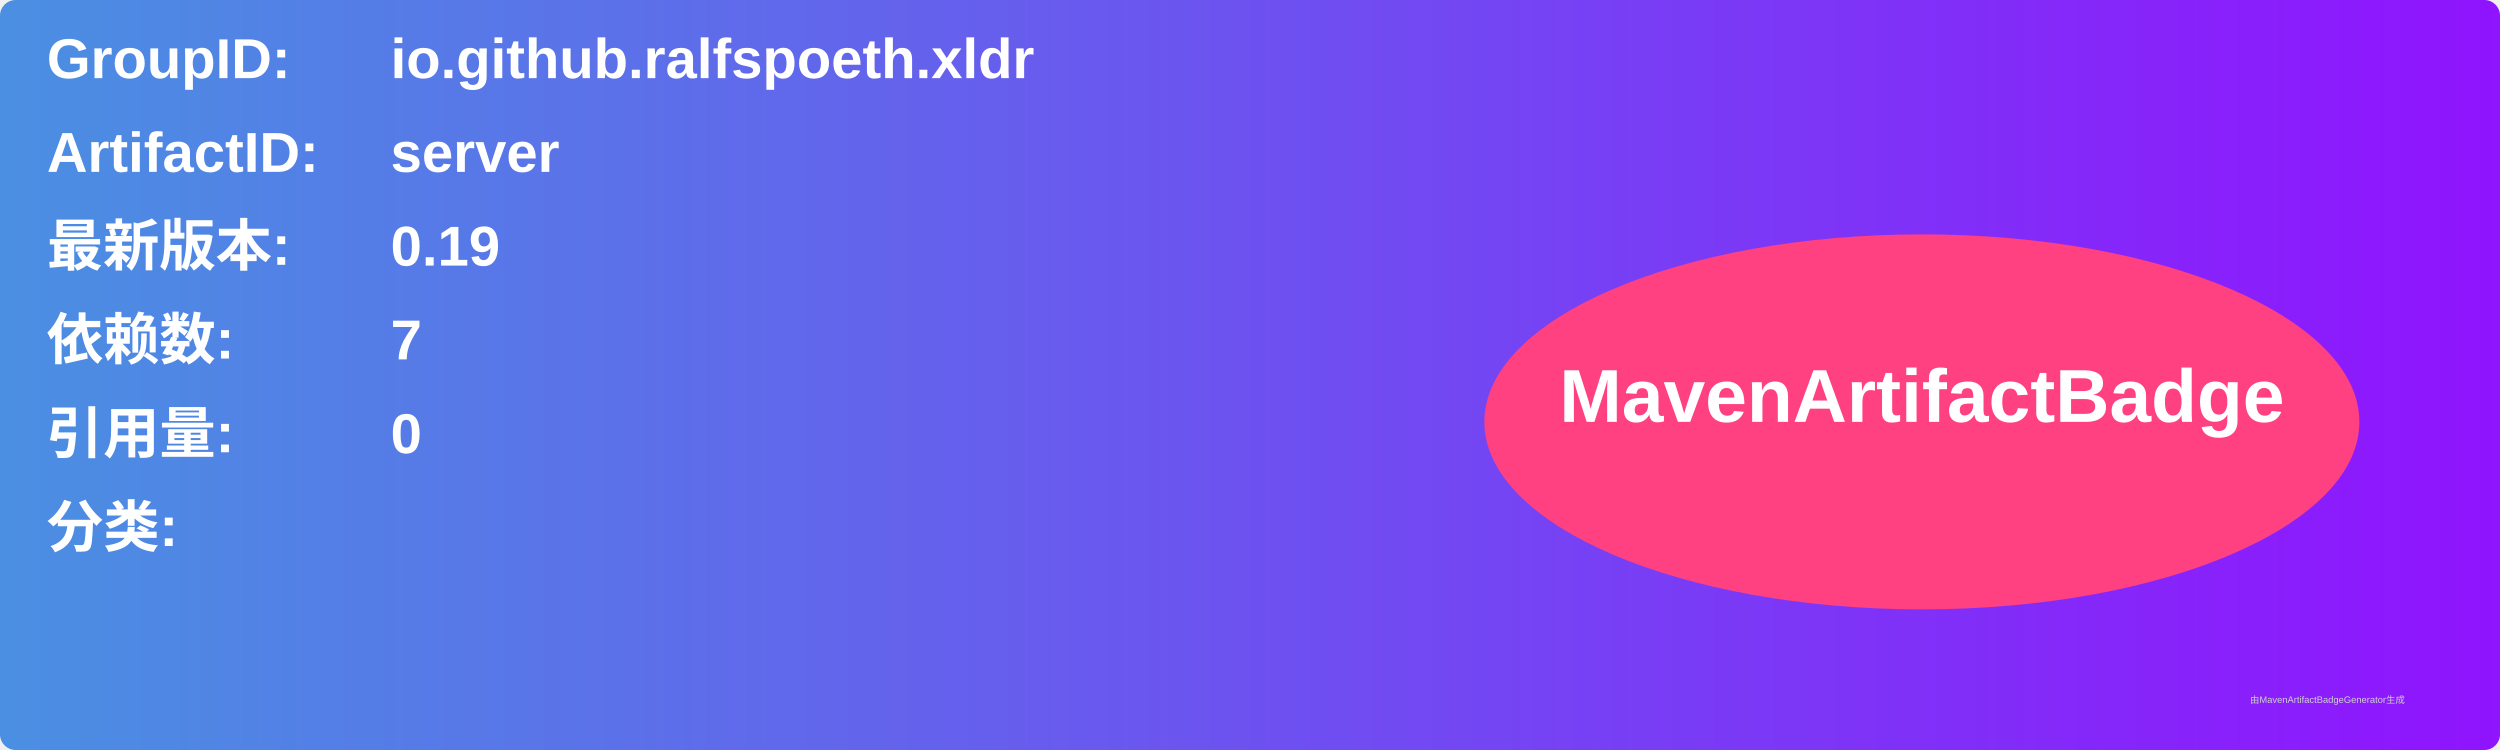
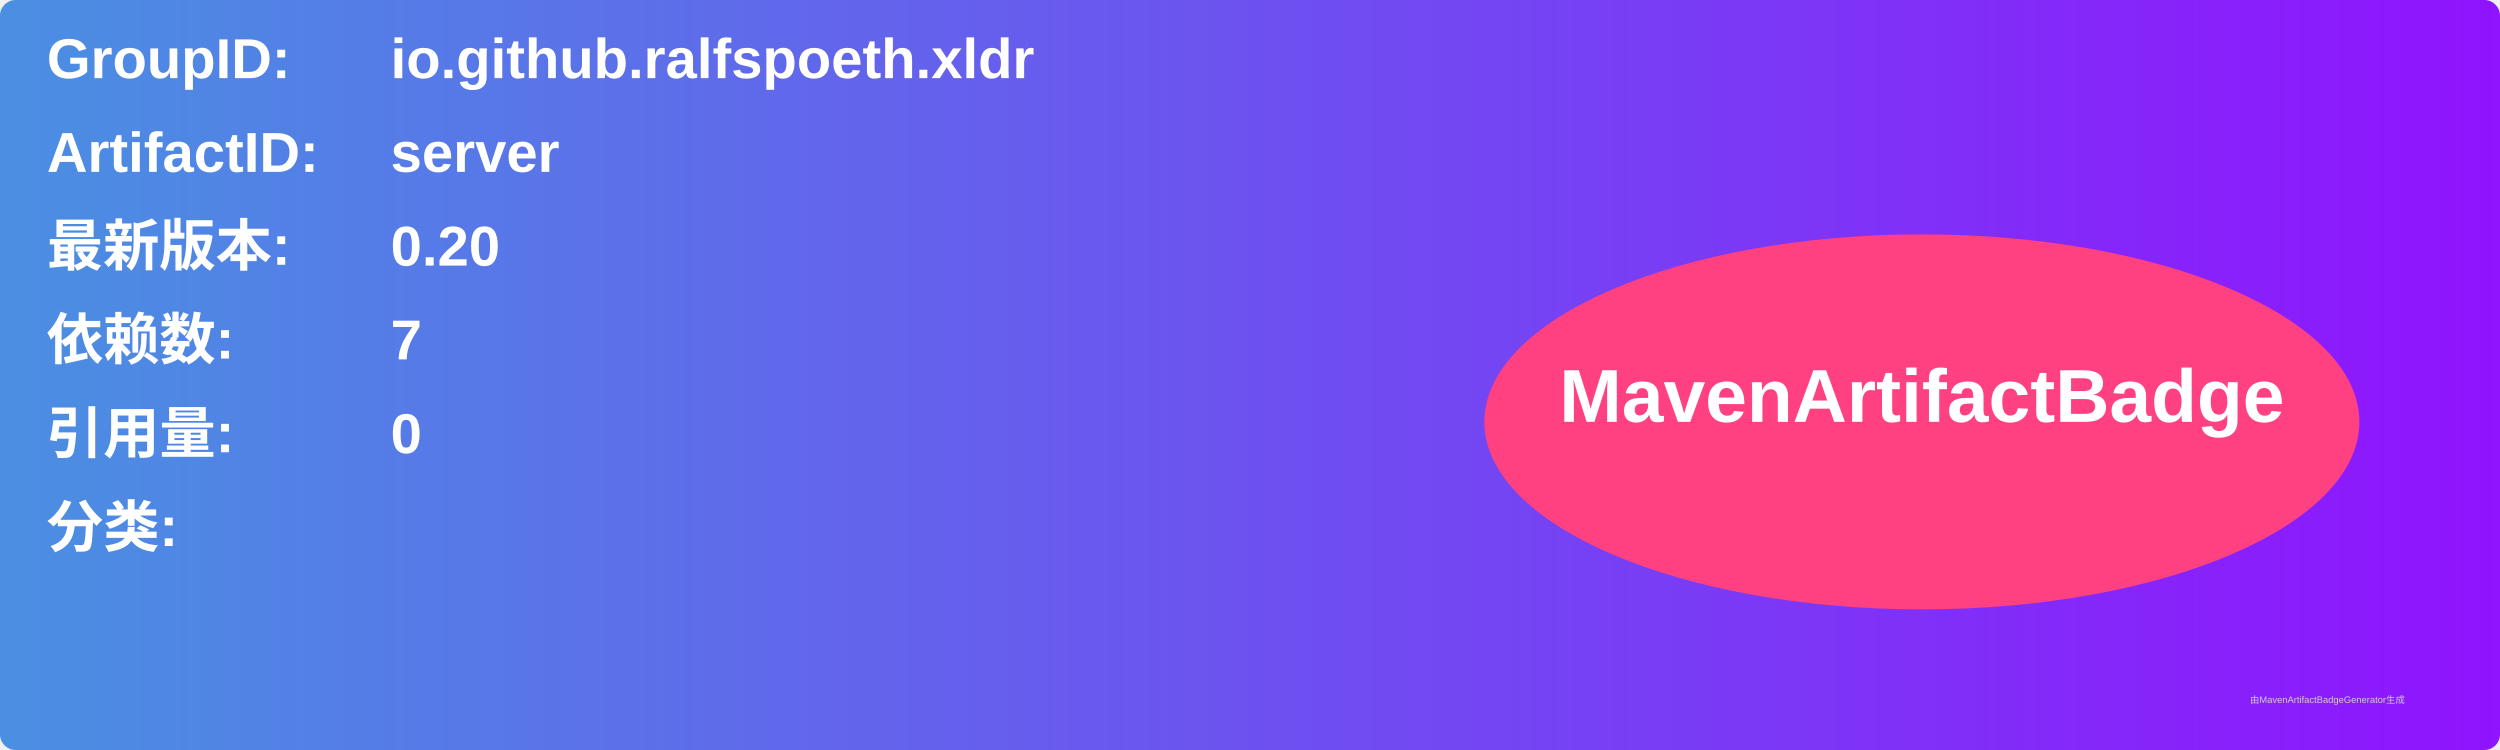
<svg xmlns="http://www.w3.org/2000/svg" width="800" height="240" viewBox="0 0 800 240">
  <linearGradient id="grad" x1="0%" y1="0%" x2="100%" y2="0%">
    <stop offset="0%" stop-color="#4a90e2" />
    <stop offset="100%" stop-color="#9013fe" />
  </linearGradient>
  <rect width="100%" height="100%" rx="5" ry="5" fill="url(#grad)" />
  <g transform="translate(15, 15)">
    <text x="0" y="10" font-family="Arial" font-size="18" fill="white" font-weight="bold" width="260">GroupID:</text>
    <text x="110" y="10" font-family="Arial" font-size="18" fill="white" font-weight="bold" width="460">io.github.ralfspoeth.xldr</text>
    <text x="0" y="40" font-family="Arial" font-size="18" fill="white" font-weight="bold" width="260">ArtifactID:</text>
    <text x="110" y="40" font-family="Arial" font-size="18" fill="white" font-weight="bold" width="460">server</text>
    <text x="0" y="70" font-family="Arial" font-size="18" fill="white" font-weight="bold">最新版本:</text>
    <text x="110" y="70" font-family="Arial" font-size="18" fill="white" font-weight="bold">
-       <tspan font-weight="bold">0.19</tspan>
+       <tspan font-weight="bold">0.20</tspan>
    </text>
    <text x="0" y="100" font-family="Arial" font-size="18" fill="white" font-weight="bold">依赖数: </text>
    <text x="110" y="100" font-family="Arial" font-size="18" fill="white">
      <tspan font-weight="bold">7</tspan>
    </text>
    <text x="0" y="130" font-family="Arial" font-size="18" fill="white" font-weight="bold">引用量: </text>
    <text x="110" y="130" font-family="Arial" font-size="18" fill="white">
      <tspan font-weight="bold">0</tspan>
    </text>
    <text x="0" y="160" font-family="Arial" font-size="18" fill="white" font-weight="bold">分类:</text>
    <text x="10" y="190" font-family="Arial" font-size="10" fill="white">
      <tspan font-weight="bold" />
    </text>
    <ellipse cx="600" cy="120" rx="140" ry="60" fill="#ff4081" />
    <text x="600" y="120" text-anchor="middle" font-family="Arial" font-size="24" fill="white" font-weight="bold">MavenArtifactBadge</text>
  </g>
  <text x="720" y="225" font-family="Arial" font-size="3" fill="#d0d0d0">由MavenArtifactBadgeGenerator生成</text>
</svg>
